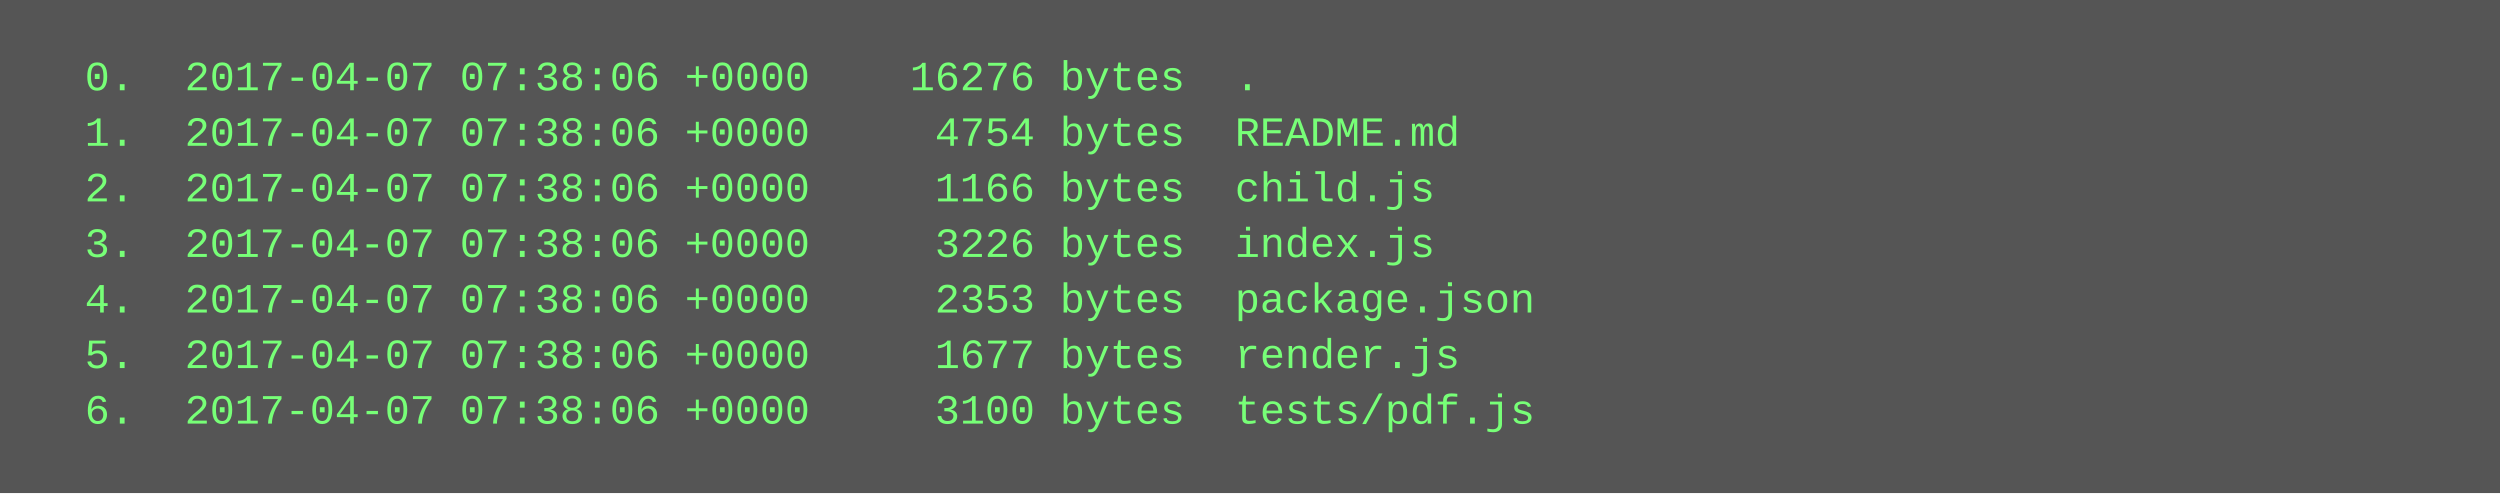
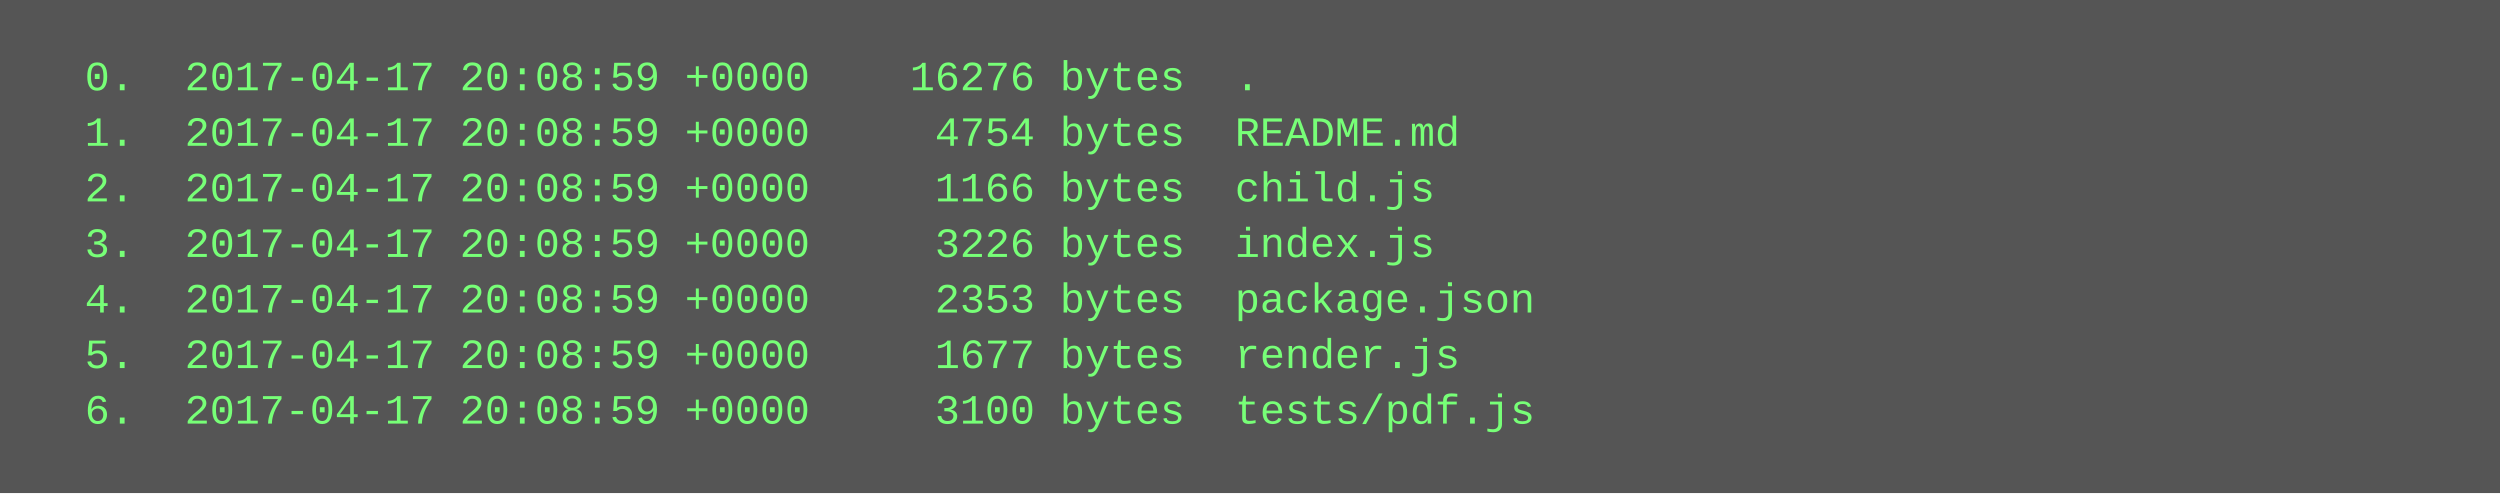
<svg xmlns="http://www.w3.org/2000/svg" height="142" width="720">
  <rect height="142" fill="#555" width="720" />
  <text fill="#7f7" font-family="Courier New" font-size="12" xml:space="preserve">
-     <tspan x="10" y="26">  0.  2017-04-07 07:38:06 +0000    16276 bytes  .</tspan>
-     <tspan x="10" y="42">  1.  2017-04-07 07:38:06 +0000     4754 bytes  README.md</tspan>
-     <tspan x="10" y="58">  2.  2017-04-07 07:38:06 +0000     1166 bytes  child.js</tspan>
-     <tspan x="10" y="74">  3.  2017-04-07 07:38:06 +0000     3226 bytes  index.js</tspan>
-     <tspan x="10" y="90">  4.  2017-04-07 07:38:06 +0000     2353 bytes  package.json</tspan>
-     <tspan x="10" y="106">  5.  2017-04-07 07:38:06 +0000     1677 bytes  render.js</tspan>
-     <tspan x="10" y="122">  6.  2017-04-07 07:38:06 +0000     3100 bytes  tests/pdf.js</tspan>
+     <tspan x="10" y="26">  0.  2017-04-17 20:08:59 +0000    16276 bytes  .</tspan>
+     <tspan x="10" y="42">  1.  2017-04-17 20:08:59 +0000     4754 bytes  README.md</tspan>
+     <tspan x="10" y="58">  2.  2017-04-17 20:08:59 +0000     1166 bytes  child.js</tspan>
+     <tspan x="10" y="74">  3.  2017-04-17 20:08:59 +0000     3226 bytes  index.js</tspan>
+     <tspan x="10" y="90">  4.  2017-04-17 20:08:59 +0000     2353 bytes  package.json</tspan>
+     <tspan x="10" y="106">  5.  2017-04-17 20:08:59 +0000     1677 bytes  render.js</tspan>
+     <tspan x="10" y="122">  6.  2017-04-17 20:08:59 +0000     3100 bytes  tests/pdf.js</tspan>
  </text>
</svg>
